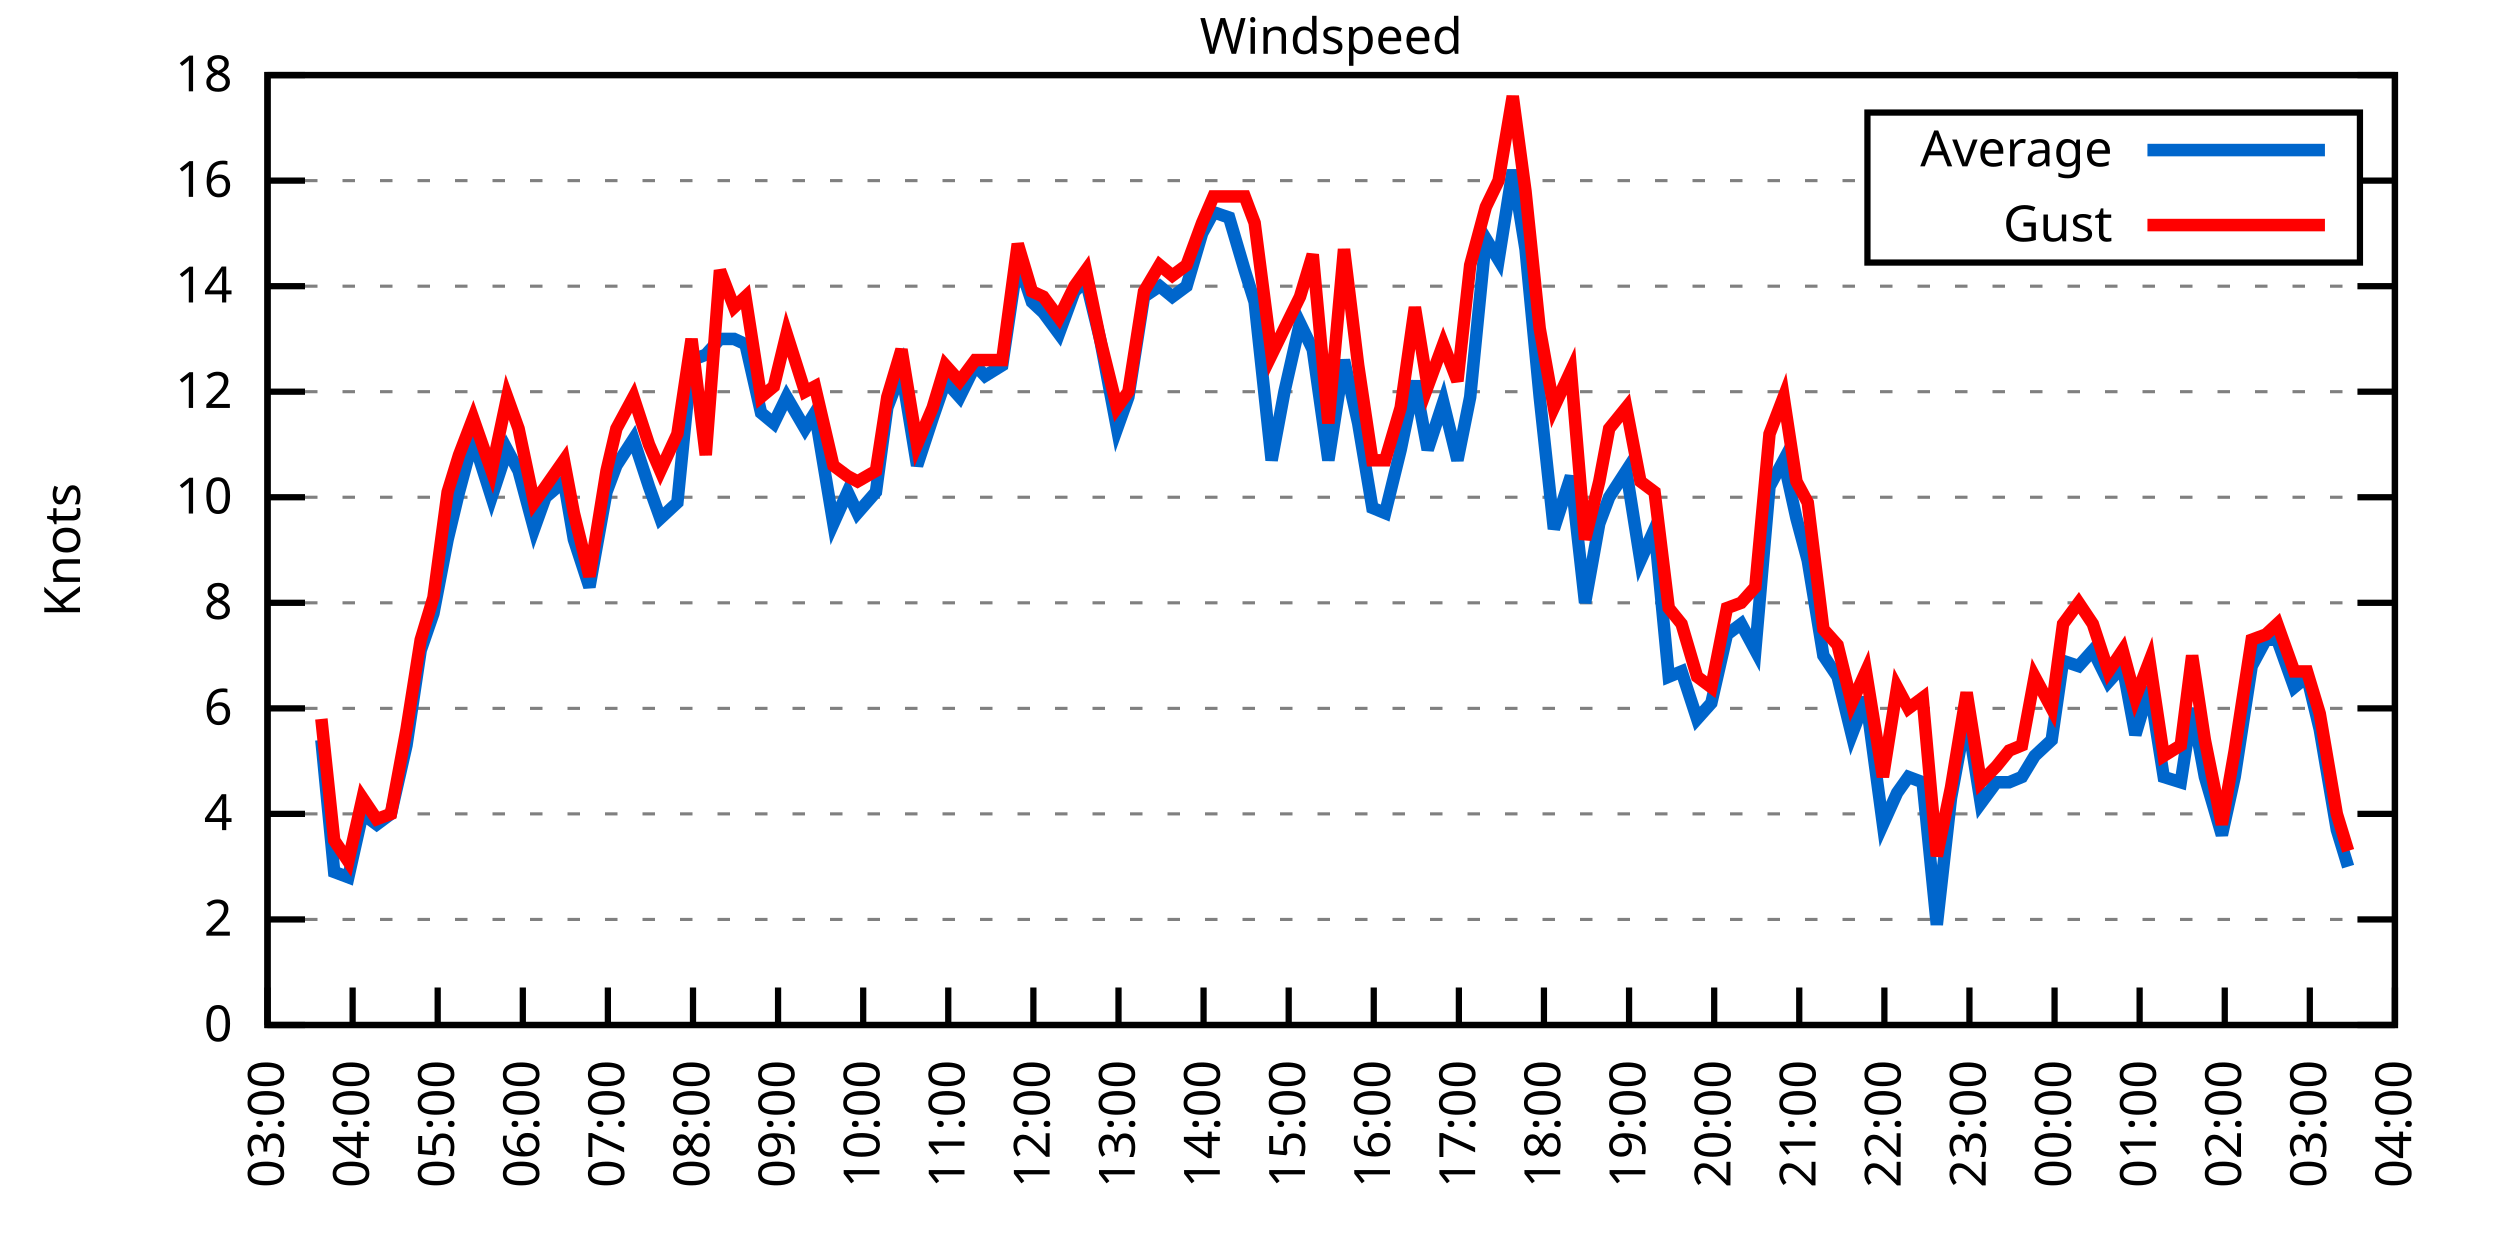
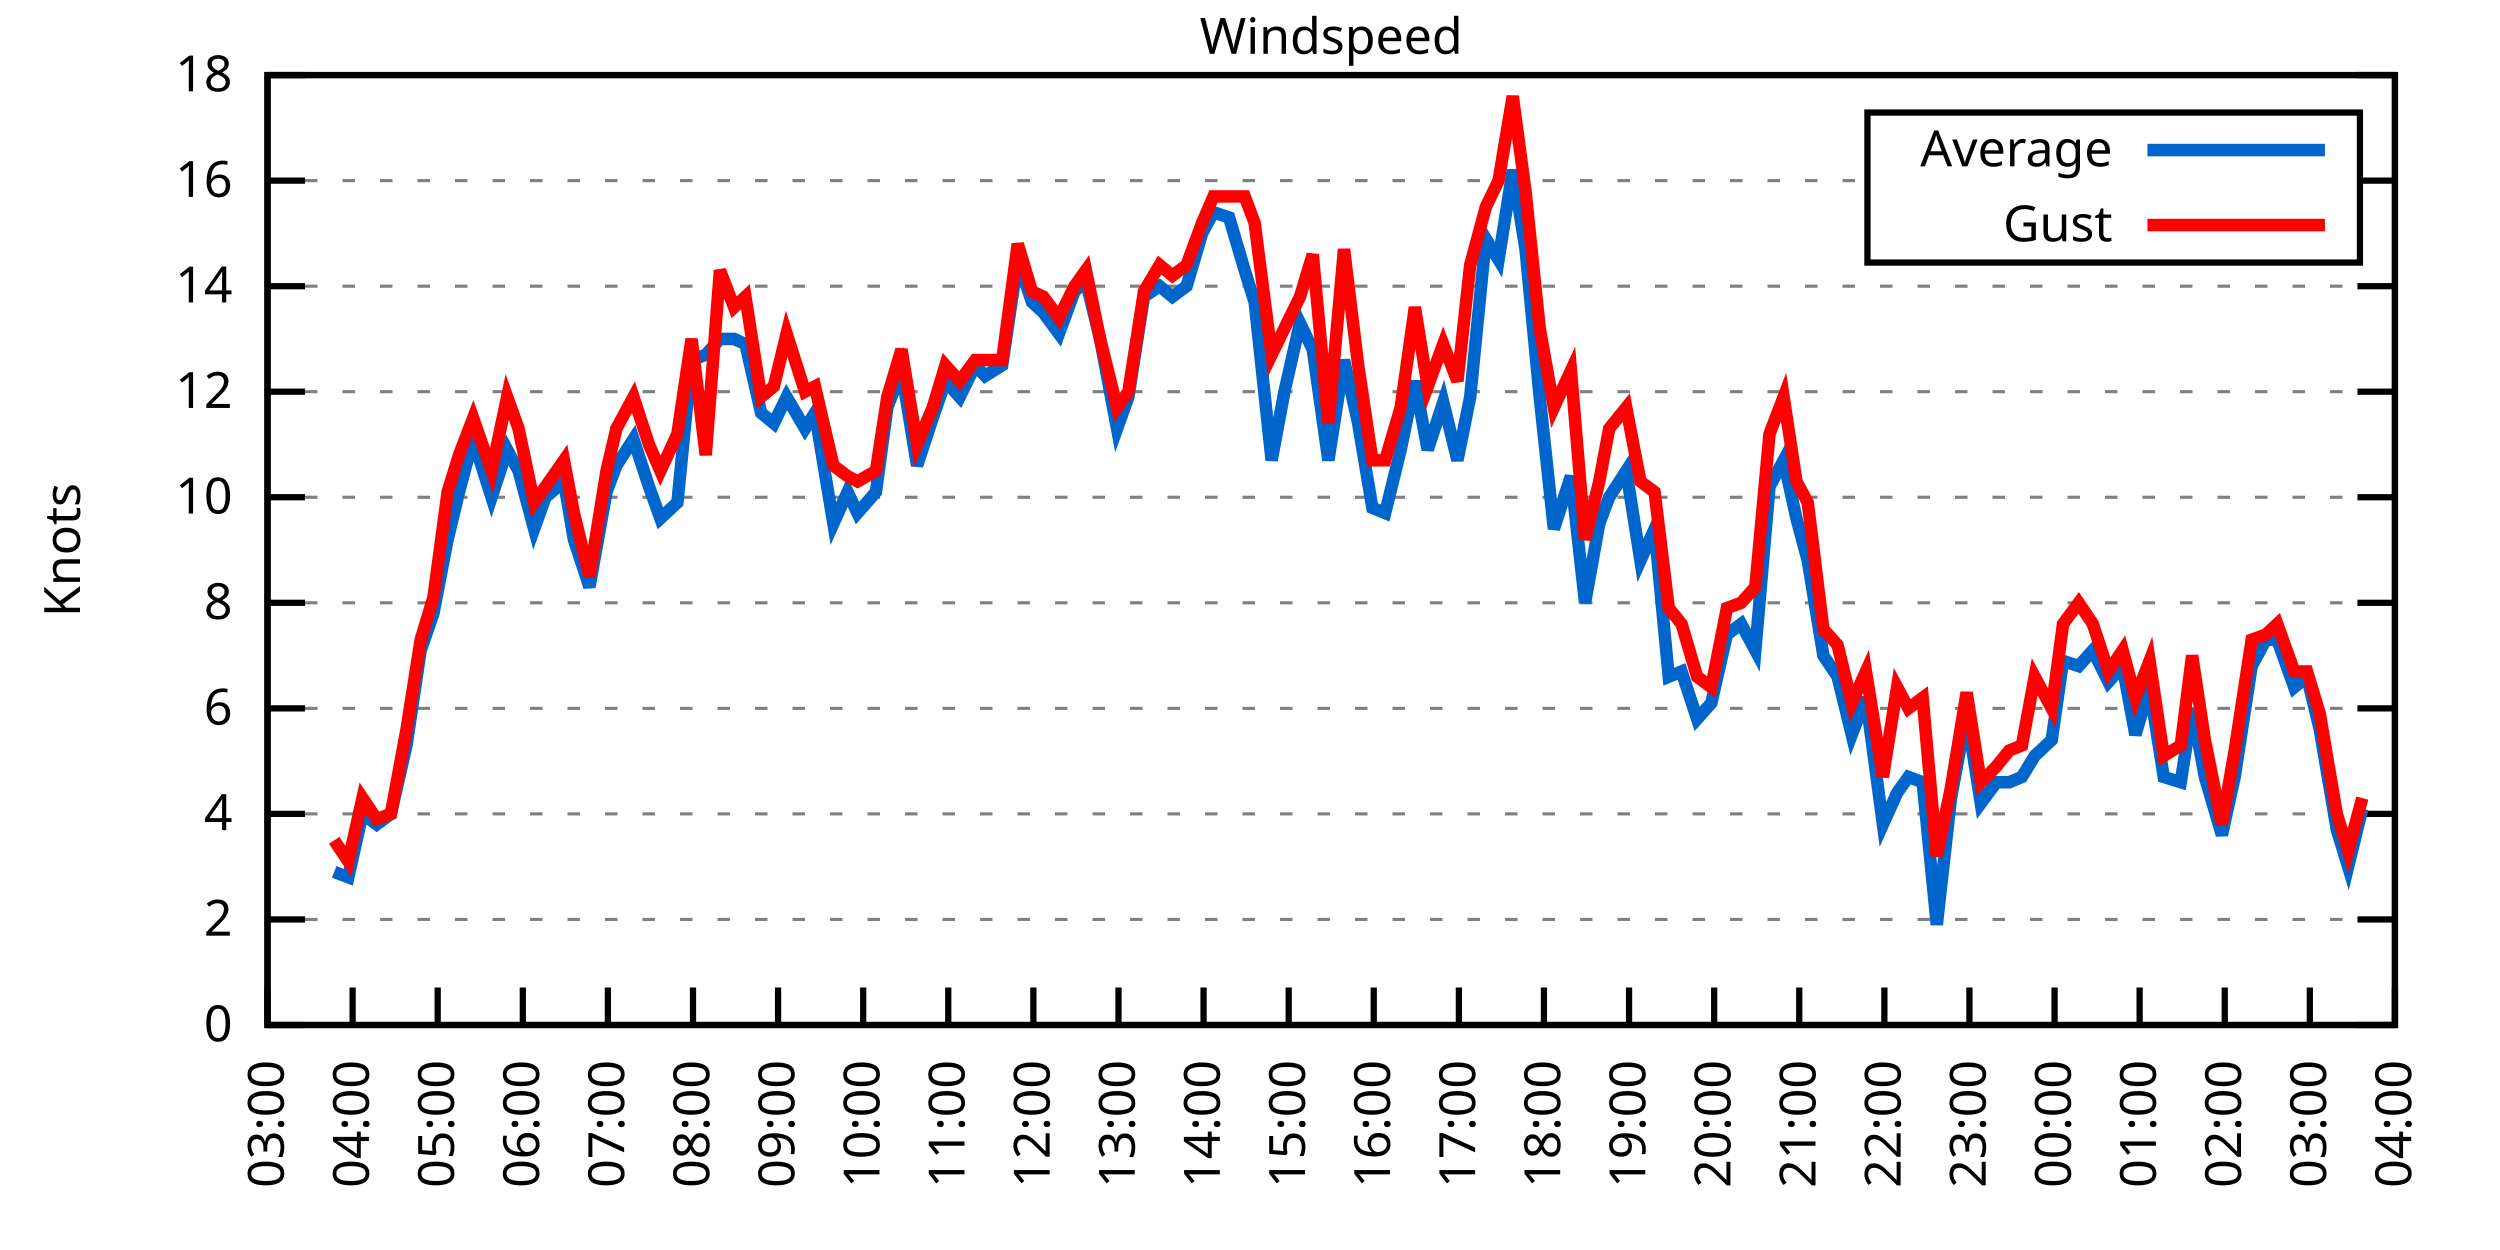
<svg xmlns="http://www.w3.org/2000/svg" xmlns:xlink="http://www.w3.org/1999/xlink" width="400" height="200" viewBox="0 0 400 200">
  <g id="gnuplot_canvas">
    <rect x="0" y="0" width="400" height="200" fill="none" />
    <defs>
      <circle id="gpDot" r="0.5" stroke-width="0.5" stroke="currentColor" />
      <path id="gpPt0" stroke-width="0.333" stroke="currentColor" d="M-1,0 h2 M0,-1 v2" />
      <path id="gpPt1" stroke-width="0.333" stroke="currentColor" d="M-1,-1 L1,1 M1,-1 L-1,1" />
      <path id="gpPt2" stroke-width="0.333" stroke="currentColor" d="M-1,0 L1,0 M0,-1 L0,1 M-1,-1 L1,1 M-1,1 L1,-1" />
      <rect id="gpPt3" stroke-width="0.333" stroke="currentColor" x="-1" y="-1" width="2" height="2" />
      <rect id="gpPt4" stroke-width="0.333" stroke="currentColor" fill="currentColor" x="-1" y="-1" width="2" height="2" />
      <circle id="gpPt5" stroke-width="0.333" stroke="currentColor" cx="0" cy="0" r="1" />
      <use xlink:href="#gpPt5" id="gpPt6" fill="currentColor" stroke="none" />
      <path id="gpPt7" stroke-width="0.333" stroke="currentColor" d="M0,-1.33 L-1.33,0.67 L1.33,0.67 z" />
      <use xlink:href="#gpPt7" id="gpPt8" fill="currentColor" stroke="none" />
      <use xlink:href="#gpPt7" id="gpPt9" stroke="currentColor" transform="rotate(180)" />
      <use xlink:href="#gpPt9" id="gpPt10" fill="currentColor" stroke="none" />
      <use xlink:href="#gpPt3" id="gpPt11" stroke="currentColor" transform="rotate(45)" />
      <use xlink:href="#gpPt11" id="gpPt12" fill="currentColor" stroke="none" />
      <path id="gpPt13" stroke-width="0.333" stroke="currentColor" d="M0,1.330 L1.265,0.411 L0.782,-1.067 L-0.782,-1.076 L-1.265,0.411 z" />
      <use xlink:href="#gpPt13" id="gpPt14" fill="currentColor" stroke="none" />
      <filter id="textbox" filterUnits="objectBoundingBox" x="0" y="0" height="1" width="1">
        <feFlood flood-color="white" flood-opacity="1" result="bgnd" />
        <feComposite in="SourceGraphic" in2="bgnd" operator="atop" />
      </filter>
      <filter id="greybox" filterUnits="objectBoundingBox" x="0" y="0" height="1" width="1">
        <feFlood flood-color="lightgrey" flood-opacity="1" result="grey" />
        <feComposite in="SourceGraphic" in2="grey" operator="atop" />
      </filter>
    </defs>
    <g fill="none" color="white" stroke="currentColor" stroke-width="1.00" stroke-linecap="butt" stroke-linejoin="miter">
</g>
    <g fill="none" color="black" stroke="currentColor" stroke-width="1.00" stroke-linecap="butt" stroke-linejoin="miter">
      <g stroke="none" shape-rendering="crispEdges">
        <polygon fill="rgb(255, 255, 255)" points="42.80,164.00 383.18,164.00 383.18,12.02 42.80,12.02 " />
      </g>
    </g>
    <g fill="none" color="black" stroke="currentColor" stroke-width="1.00" stroke-linecap="butt" stroke-linejoin="miter">
</g>
    <g fill="none" color="black" stroke="black" stroke-width="0.50" stroke-linecap="butt" stroke-linejoin="miter">
</g>
    <g fill="none" color="gray" stroke="currentColor" stroke-width="0.50" stroke-linecap="butt" stroke-linejoin="miter">
      <path stroke="gray" stroke-dasharray="2,4" class="gridline" d="M42.80,164.00 L383.19,164.00  " />
    </g>
    <g fill="none" color="gray" stroke="gray" stroke-width="1.00" stroke-linecap="butt" stroke-linejoin="miter">
</g>
    <g fill="none" color="black" stroke="currentColor" stroke-width="1.00" stroke-linecap="butt" stroke-linejoin="miter">
      <path stroke="black" d="M42.80,164.00 L48.80,164.00 M383.19,164.00 L377.19,164.00  " />
      <g transform="translate(37.20,166.60)" stroke="none" fill="black" font-family="Sans" font-size="8.00" text-anchor="end">
        <text>
          <tspan font-family="Sans"> 0</tspan>
        </text>
      </g>
    </g>
    <g fill="none" color="black" stroke="currentColor" stroke-width="1.00" stroke-linecap="butt" stroke-linejoin="miter">
</g>
    <g fill="none" color="black" stroke="black" stroke-width="0.50" stroke-linecap="butt" stroke-linejoin="miter">
</g>
    <g fill="none" color="gray" stroke="currentColor" stroke-width="0.50" stroke-linecap="butt" stroke-linejoin="miter">
      <path stroke="gray" stroke-dasharray="2,4" class="gridline" d="M42.80,147.11 L383.19,147.11  " />
    </g>
    <g fill="none" color="gray" stroke="gray" stroke-width="1.00" stroke-linecap="butt" stroke-linejoin="miter">
</g>
    <g fill="none" color="black" stroke="currentColor" stroke-width="1.00" stroke-linecap="butt" stroke-linejoin="miter">
      <path stroke="black" d="M42.80,147.11 L48.80,147.11 M383.19,147.11 L377.19,147.11  " />
      <g transform="translate(37.20,149.71)" stroke="none" fill="black" font-family="Sans" font-size="8.00" text-anchor="end">
        <text>
          <tspan font-family="Sans"> 2</tspan>
        </text>
      </g>
    </g>
    <g fill="none" color="black" stroke="currentColor" stroke-width="1.00" stroke-linecap="butt" stroke-linejoin="miter">
</g>
    <g fill="none" color="black" stroke="black" stroke-width="0.50" stroke-linecap="butt" stroke-linejoin="miter">
</g>
    <g fill="none" color="gray" stroke="currentColor" stroke-width="0.50" stroke-linecap="butt" stroke-linejoin="miter">
      <path stroke="gray" stroke-dasharray="2,4" class="gridline" d="M42.80,130.22 L383.19,130.22  " />
    </g>
    <g fill="none" color="gray" stroke="gray" stroke-width="1.00" stroke-linecap="butt" stroke-linejoin="miter">
</g>
    <g fill="none" color="black" stroke="currentColor" stroke-width="1.00" stroke-linecap="butt" stroke-linejoin="miter">
      <path stroke="black" d="M42.80,130.22 L48.80,130.22 M383.19,130.22 L377.19,130.22  " />
      <g transform="translate(37.20,132.82)" stroke="none" fill="black" font-family="Sans" font-size="8.00" text-anchor="end">
        <text>
          <tspan font-family="Sans"> 4</tspan>
        </text>
      </g>
    </g>
    <g fill="none" color="black" stroke="currentColor" stroke-width="1.00" stroke-linecap="butt" stroke-linejoin="miter">
</g>
    <g fill="none" color="black" stroke="black" stroke-width="0.50" stroke-linecap="butt" stroke-linejoin="miter">
</g>
    <g fill="none" color="gray" stroke="currentColor" stroke-width="0.50" stroke-linecap="butt" stroke-linejoin="miter">
      <path stroke="gray" stroke-dasharray="2,4" class="gridline" d="M42.80,113.34 L383.19,113.34  " />
    </g>
    <g fill="none" color="gray" stroke="gray" stroke-width="1.00" stroke-linecap="butt" stroke-linejoin="miter">
</g>
    <g fill="none" color="black" stroke="currentColor" stroke-width="1.00" stroke-linecap="butt" stroke-linejoin="miter">
      <path stroke="black" d="M42.80,113.34 L48.80,113.34 M383.19,113.34 L377.19,113.34  " />
      <g transform="translate(37.20,115.94)" stroke="none" fill="black" font-family="Sans" font-size="8.00" text-anchor="end">
        <text>
          <tspan font-family="Sans"> 6</tspan>
        </text>
      </g>
    </g>
    <g fill="none" color="black" stroke="currentColor" stroke-width="1.00" stroke-linecap="butt" stroke-linejoin="miter">
</g>
    <g fill="none" color="black" stroke="black" stroke-width="0.50" stroke-linecap="butt" stroke-linejoin="miter">
</g>
    <g fill="none" color="gray" stroke="currentColor" stroke-width="0.50" stroke-linecap="butt" stroke-linejoin="miter">
      <path stroke="gray" stroke-dasharray="2,4" class="gridline" d="M42.80,96.45 L383.19,96.45  " />
    </g>
    <g fill="none" color="gray" stroke="gray" stroke-width="1.00" stroke-linecap="butt" stroke-linejoin="miter">
</g>
    <g fill="none" color="black" stroke="currentColor" stroke-width="1.00" stroke-linecap="butt" stroke-linejoin="miter">
      <path stroke="black" d="M42.80,96.45 L48.80,96.45 M383.19,96.45 L377.19,96.45  " />
      <g transform="translate(37.20,99.05)" stroke="none" fill="black" font-family="Sans" font-size="8.00" text-anchor="end">
        <text>
          <tspan font-family="Sans"> 8</tspan>
        </text>
      </g>
    </g>
    <g fill="none" color="black" stroke="currentColor" stroke-width="1.00" stroke-linecap="butt" stroke-linejoin="miter">
</g>
    <g fill="none" color="black" stroke="black" stroke-width="0.50" stroke-linecap="butt" stroke-linejoin="miter">
</g>
    <g fill="none" color="gray" stroke="currentColor" stroke-width="0.50" stroke-linecap="butt" stroke-linejoin="miter">
      <path stroke="gray" stroke-dasharray="2,4" class="gridline" d="M42.80,79.56 L383.19,79.56  " />
    </g>
    <g fill="none" color="gray" stroke="gray" stroke-width="1.00" stroke-linecap="butt" stroke-linejoin="miter">
</g>
    <g fill="none" color="black" stroke="currentColor" stroke-width="1.00" stroke-linecap="butt" stroke-linejoin="miter">
      <path stroke="black" d="M42.80,79.56 L48.80,79.56 M383.19,79.56 L377.19,79.56  " />
      <g transform="translate(37.20,82.16)" stroke="none" fill="black" font-family="Sans" font-size="8.00" text-anchor="end">
        <text>
          <tspan font-family="Sans"> 10</tspan>
        </text>
      </g>
    </g>
    <g fill="none" color="black" stroke="currentColor" stroke-width="1.00" stroke-linecap="butt" stroke-linejoin="miter">
</g>
    <g fill="none" color="black" stroke="black" stroke-width="0.50" stroke-linecap="butt" stroke-linejoin="miter">
</g>
    <g fill="none" color="gray" stroke="currentColor" stroke-width="0.50" stroke-linecap="butt" stroke-linejoin="miter">
      <path stroke="gray" stroke-dasharray="2,4" class="gridline" d="M42.80,62.67 L383.19,62.67  " />
    </g>
    <g fill="none" color="gray" stroke="gray" stroke-width="1.00" stroke-linecap="butt" stroke-linejoin="miter">
</g>
    <g fill="none" color="black" stroke="currentColor" stroke-width="1.00" stroke-linecap="butt" stroke-linejoin="miter">
      <path stroke="black" d="M42.80,62.67 L48.80,62.67 M383.19,62.67 L377.19,62.67  " />
      <g transform="translate(37.20,65.27)" stroke="none" fill="black" font-family="Sans" font-size="8.00" text-anchor="end">
        <text>
          <tspan font-family="Sans"> 12</tspan>
        </text>
      </g>
    </g>
    <g fill="none" color="black" stroke="currentColor" stroke-width="1.00" stroke-linecap="butt" stroke-linejoin="miter">
</g>
    <g fill="none" color="black" stroke="black" stroke-width="0.50" stroke-linecap="butt" stroke-linejoin="miter">
</g>
    <g fill="none" color="gray" stroke="currentColor" stroke-width="0.50" stroke-linecap="butt" stroke-linejoin="miter">
      <path stroke="gray" stroke-dasharray="2,4" class="gridline" d="M42.80,45.79 L383.19,45.79  " />
    </g>
    <g fill="none" color="gray" stroke="gray" stroke-width="1.00" stroke-linecap="butt" stroke-linejoin="miter">
</g>
    <g fill="none" color="black" stroke="currentColor" stroke-width="1.00" stroke-linecap="butt" stroke-linejoin="miter">
      <path stroke="black" d="M42.80,45.79 L48.80,45.79 M383.19,45.79 L377.19,45.79  " />
      <g transform="translate(37.20,48.39)" stroke="none" fill="black" font-family="Sans" font-size="8.00" text-anchor="end">
        <text>
          <tspan font-family="Sans"> 14</tspan>
        </text>
      </g>
    </g>
    <g fill="none" color="black" stroke="currentColor" stroke-width="1.00" stroke-linecap="butt" stroke-linejoin="miter">
</g>
    <g fill="none" color="black" stroke="black" stroke-width="0.50" stroke-linecap="butt" stroke-linejoin="miter">
</g>
    <g fill="none" color="gray" stroke="currentColor" stroke-width="0.50" stroke-linecap="butt" stroke-linejoin="miter">
      <path stroke="gray" stroke-dasharray="2,4" class="gridline" d="M42.80,28.90 L298.79,28.90 M377.59,28.90 L383.19,28.90  " />
    </g>
    <g fill="none" color="gray" stroke="gray" stroke-width="1.00" stroke-linecap="butt" stroke-linejoin="miter">
</g>
    <g fill="none" color="black" stroke="currentColor" stroke-width="1.00" stroke-linecap="butt" stroke-linejoin="miter">
      <path stroke="black" d="M42.80,28.90 L48.80,28.90 M383.19,28.90 L377.19,28.90  " />
      <g transform="translate(37.20,31.50)" stroke="none" fill="black" font-family="Sans" font-size="8.00" text-anchor="end">
        <text>
          <tspan font-family="Sans"> 16</tspan>
        </text>
      </g>
    </g>
    <g fill="none" color="black" stroke="currentColor" stroke-width="1.00" stroke-linecap="butt" stroke-linejoin="miter">
</g>
    <g fill="none" color="black" stroke="black" stroke-width="0.50" stroke-linecap="butt" stroke-linejoin="miter">
</g>
    <g fill="none" color="gray" stroke="currentColor" stroke-width="0.50" stroke-linecap="butt" stroke-linejoin="miter">
      <path stroke="gray" stroke-dasharray="2,4" class="gridline" d="M42.80,12.01 L383.19,12.01  " />
    </g>
    <g fill="none" color="gray" stroke="gray" stroke-width="1.00" stroke-linecap="butt" stroke-linejoin="miter">
</g>
    <g fill="none" color="black" stroke="currentColor" stroke-width="1.00" stroke-linecap="butt" stroke-linejoin="miter">
      <path stroke="black" d="M42.80,12.01 L48.80,12.01 M383.19,12.01 L377.19,12.01  " />
      <g transform="translate(37.20,14.61)" stroke="none" fill="black" font-family="Sans" font-size="8.00" text-anchor="end">
        <text>
          <tspan font-family="Sans"> 18</tspan>
        </text>
      </g>
    </g>
    <g fill="none" color="black" stroke="currentColor" stroke-width="1.00" stroke-linecap="butt" stroke-linejoin="miter">
      <path stroke="black" d="M42.80,164.00 L42.80,158.00  " />
      <g transform="translate(45.40,169.60) rotate(270.00)" stroke="none" fill="black" font-family="Sans" font-size="8.00" text-anchor="end">
        <text>
          <tspan font-family="Sans">03:00</tspan>
        </text>
      </g>
    </g>
    <g fill="none" color="black" stroke="currentColor" stroke-width="1.00" stroke-linecap="butt" stroke-linejoin="miter">
      <path stroke="black" d="M56.42,164.00 L56.42,158.00  " />
      <g transform="translate(59.02,169.60) rotate(270.00)" stroke="none" fill="black" font-family="Sans" font-size="8.00" text-anchor="end">
        <text>
          <tspan font-family="Sans">04:00</tspan>
        </text>
      </g>
    </g>
    <g fill="none" color="black" stroke="currentColor" stroke-width="1.00" stroke-linecap="butt" stroke-linejoin="miter">
      <path stroke="black" d="M70.03,164.00 L70.03,158.00  " />
      <g transform="translate(72.63,169.60) rotate(270.00)" stroke="none" fill="black" font-family="Sans" font-size="8.00" text-anchor="end">
        <text>
          <tspan font-family="Sans">05:00</tspan>
        </text>
      </g>
    </g>
    <g fill="none" color="black" stroke="currentColor" stroke-width="1.00" stroke-linecap="butt" stroke-linejoin="miter">
      <path stroke="black" d="M83.65,164.00 L83.65,158.00  " />
      <g transform="translate(86.25,169.60) rotate(270.00)" stroke="none" fill="black" font-family="Sans" font-size="8.00" text-anchor="end">
        <text>
          <tspan font-family="Sans">06:00</tspan>
        </text>
      </g>
    </g>
    <g fill="none" color="black" stroke="currentColor" stroke-width="1.00" stroke-linecap="butt" stroke-linejoin="miter">
      <path stroke="black" d="M97.26,164.00 L97.26,158.00  " />
      <g transform="translate(99.86,169.60) rotate(270.00)" stroke="none" fill="black" font-family="Sans" font-size="8.00" text-anchor="end">
        <text>
          <tspan font-family="Sans">07:00</tspan>
        </text>
      </g>
    </g>
    <g fill="none" color="black" stroke="currentColor" stroke-width="1.00" stroke-linecap="butt" stroke-linejoin="miter">
      <path stroke="black" d="M110.88,164.00 L110.88,158.00  " />
      <g transform="translate(113.48,169.60) rotate(270.00)" stroke="none" fill="black" font-family="Sans" font-size="8.00" text-anchor="end">
        <text>
          <tspan font-family="Sans">08:00</tspan>
        </text>
      </g>
    </g>
    <g fill="none" color="black" stroke="currentColor" stroke-width="1.00" stroke-linecap="butt" stroke-linejoin="miter">
      <path stroke="black" d="M124.49,164.00 L124.49,158.00  " />
      <g transform="translate(127.09,169.60) rotate(270.00)" stroke="none" fill="black" font-family="Sans" font-size="8.00" text-anchor="end">
        <text>
          <tspan font-family="Sans">09:00</tspan>
        </text>
      </g>
    </g>
    <g fill="none" color="black" stroke="currentColor" stroke-width="1.00" stroke-linecap="butt" stroke-linejoin="miter">
      <path stroke="black" d="M138.11,164.00 L138.11,158.00  " />
      <g transform="translate(140.71,169.60) rotate(270.00)" stroke="none" fill="black" font-family="Sans" font-size="8.00" text-anchor="end">
        <text>
          <tspan font-family="Sans">10:00</tspan>
        </text>
      </g>
    </g>
    <g fill="none" color="black" stroke="currentColor" stroke-width="1.00" stroke-linecap="butt" stroke-linejoin="miter">
      <path stroke="black" d="M151.72,164.00 L151.72,158.00  " />
      <g transform="translate(154.32,169.60) rotate(270.00)" stroke="none" fill="black" font-family="Sans" font-size="8.00" text-anchor="end">
        <text>
          <tspan font-family="Sans">11:00</tspan>
        </text>
      </g>
    </g>
    <g fill="none" color="black" stroke="currentColor" stroke-width="1.00" stroke-linecap="butt" stroke-linejoin="miter">
      <path stroke="black" d="M165.34,164.00 L165.34,158.00  " />
      <g transform="translate(167.94,169.60) rotate(270.00)" stroke="none" fill="black" font-family="Sans" font-size="8.00" text-anchor="end">
        <text>
          <tspan font-family="Sans">12:00</tspan>
        </text>
      </g>
    </g>
    <g fill="none" color="black" stroke="currentColor" stroke-width="1.00" stroke-linecap="butt" stroke-linejoin="miter">
      <path stroke="black" d="M178.96,164.00 L178.96,158.00  " />
      <g transform="translate(181.56,169.60) rotate(270.00)" stroke="none" fill="black" font-family="Sans" font-size="8.00" text-anchor="end">
        <text>
          <tspan font-family="Sans">13:00</tspan>
        </text>
      </g>
    </g>
    <g fill="none" color="black" stroke="currentColor" stroke-width="1.00" stroke-linecap="butt" stroke-linejoin="miter">
      <path stroke="black" d="M192.57,164.00 L192.57,158.00  " />
      <g transform="translate(195.17,169.60) rotate(270.00)" stroke="none" fill="black" font-family="Sans" font-size="8.00" text-anchor="end">
        <text>
          <tspan font-family="Sans">14:00</tspan>
        </text>
      </g>
    </g>
    <g fill="none" color="black" stroke="currentColor" stroke-width="1.00" stroke-linecap="butt" stroke-linejoin="miter">
      <path stroke="black" d="M206.19,164.00 L206.19,158.00  " />
      <g transform="translate(208.79,169.60) rotate(270.00)" stroke="none" fill="black" font-family="Sans" font-size="8.00" text-anchor="end">
        <text>
          <tspan font-family="Sans">15:00</tspan>
        </text>
      </g>
    </g>
    <g fill="none" color="black" stroke="currentColor" stroke-width="1.00" stroke-linecap="butt" stroke-linejoin="miter">
      <path stroke="black" d="M219.80,164.00 L219.80,158.00  " />
      <g transform="translate(222.40,169.60) rotate(270.00)" stroke="none" fill="black" font-family="Sans" font-size="8.00" text-anchor="end">
        <text>
          <tspan font-family="Sans">16:00</tspan>
        </text>
      </g>
    </g>
    <g fill="none" color="black" stroke="currentColor" stroke-width="1.00" stroke-linecap="butt" stroke-linejoin="miter">
      <path stroke="black" d="M233.42,164.00 L233.42,158.00  " />
      <g transform="translate(236.02,169.60) rotate(270.00)" stroke="none" fill="black" font-family="Sans" font-size="8.00" text-anchor="end">
        <text>
          <tspan font-family="Sans">17:00</tspan>
        </text>
      </g>
    </g>
    <g fill="none" color="black" stroke="currentColor" stroke-width="1.00" stroke-linecap="butt" stroke-linejoin="miter">
      <path stroke="black" d="M247.03,164.00 L247.03,158.00  " />
      <g transform="translate(249.63,169.60) rotate(270.00)" stroke="none" fill="black" font-family="Sans" font-size="8.00" text-anchor="end">
        <text>
          <tspan font-family="Sans">18:00</tspan>
        </text>
      </g>
    </g>
    <g fill="none" color="black" stroke="currentColor" stroke-width="1.00" stroke-linecap="butt" stroke-linejoin="miter">
      <path stroke="black" d="M260.65,164.00 L260.65,158.00  " />
      <g transform="translate(263.25,169.60) rotate(270.00)" stroke="none" fill="black" font-family="Sans" font-size="8.00" text-anchor="end">
        <text>
          <tspan font-family="Sans">19:00</tspan>
        </text>
      </g>
    </g>
    <g fill="none" color="black" stroke="currentColor" stroke-width="1.00" stroke-linecap="butt" stroke-linejoin="miter">
      <path stroke="black" d="M274.27,164.00 L274.27,158.00  " />
      <g transform="translate(276.87,169.60) rotate(270.00)" stroke="none" fill="black" font-family="Sans" font-size="8.00" text-anchor="end">
        <text>
          <tspan font-family="Sans">20:00</tspan>
        </text>
      </g>
    </g>
    <g fill="none" color="black" stroke="currentColor" stroke-width="1.00" stroke-linecap="butt" stroke-linejoin="miter">
      <path stroke="black" d="M287.88,164.00 L287.88,158.00  " />
      <g transform="translate(290.48,169.60) rotate(270.00)" stroke="none" fill="black" font-family="Sans" font-size="8.00" text-anchor="end">
        <text>
          <tspan font-family="Sans">21:00</tspan>
        </text>
      </g>
    </g>
    <g fill="none" color="black" stroke="currentColor" stroke-width="1.00" stroke-linecap="butt" stroke-linejoin="miter">
      <path stroke="black" d="M301.50,164.00 L301.50,158.00  " />
      <g transform="translate(304.10,169.60) rotate(270.00)" stroke="none" fill="black" font-family="Sans" font-size="8.00" text-anchor="end">
        <text>
          <tspan font-family="Sans">22:00</tspan>
        </text>
      </g>
    </g>
    <g fill="none" color="black" stroke="currentColor" stroke-width="1.00" stroke-linecap="butt" stroke-linejoin="miter">
      <path stroke="black" d="M315.11,164.00 L315.11,158.00  " />
      <g transform="translate(317.71,169.60) rotate(270.00)" stroke="none" fill="black" font-family="Sans" font-size="8.00" text-anchor="end">
        <text>
          <tspan font-family="Sans">23:00</tspan>
        </text>
      </g>
    </g>
    <g fill="none" color="black" stroke="currentColor" stroke-width="1.00" stroke-linecap="butt" stroke-linejoin="miter">
      <path stroke="black" d="M328.73,164.00 L328.73,158.00  " />
      <g transform="translate(331.33,169.60) rotate(270.00)" stroke="none" fill="black" font-family="Sans" font-size="8.00" text-anchor="end">
        <text>
          <tspan font-family="Sans">00:00</tspan>
        </text>
      </g>
    </g>
    <g fill="none" color="black" stroke="currentColor" stroke-width="1.00" stroke-linecap="butt" stroke-linejoin="miter">
      <path stroke="black" d="M342.34,164.00 L342.34,158.00  " />
      <g transform="translate(344.94,169.60) rotate(270.00)" stroke="none" fill="black" font-family="Sans" font-size="8.00" text-anchor="end">
        <text>
          <tspan font-family="Sans">01:00</tspan>
        </text>
      </g>
    </g>
    <g fill="none" color="black" stroke="currentColor" stroke-width="1.00" stroke-linecap="butt" stroke-linejoin="miter">
      <path stroke="black" d="M355.96,164.00 L355.96,158.00  " />
      <g transform="translate(358.56,169.60) rotate(270.00)" stroke="none" fill="black" font-family="Sans" font-size="8.00" text-anchor="end">
        <text>
          <tspan font-family="Sans">02:00</tspan>
        </text>
      </g>
    </g>
    <g fill="none" color="black" stroke="currentColor" stroke-width="1.00" stroke-linecap="butt" stroke-linejoin="miter">
      <path stroke="black" d="M369.57,164.00 L369.57,158.00  " />
      <g transform="translate(372.17,169.60) rotate(270.00)" stroke="none" fill="black" font-family="Sans" font-size="8.00" text-anchor="end">
        <text>
          <tspan font-family="Sans">03:00</tspan>
        </text>
      </g>
    </g>
    <g fill="none" color="black" stroke="currentColor" stroke-width="1.00" stroke-linecap="butt" stroke-linejoin="miter">
      <path stroke="black" d="M383.19,164.00 L383.19,158.00  " />
      <g transform="translate(385.79,169.60) rotate(270.00)" stroke="none" fill="black" font-family="Sans" font-size="8.00" text-anchor="end">
        <text>
          <tspan font-family="Sans">04:00</tspan>
        </text>
      </g>
    </g>
    <g fill="none" color="black" stroke="currentColor" stroke-width="1.00" stroke-linecap="butt" stroke-linejoin="miter">
</g>
    <g fill="none" color="black" stroke="currentColor" stroke-width="1.00" stroke-linecap="butt" stroke-linejoin="miter">
      <path stroke="black" d="M42.80,12.01 L42.80,164.00 L383.19,164.00 L383.19,12.01 L42.80,12.01 Z  " />
    </g>
    <g fill="none" color="black" stroke="currentColor" stroke-width="1.00" stroke-linecap="butt" stroke-linejoin="miter">
</g>
    <g fill="none" color="black" stroke="currentColor" stroke-width="1.00" stroke-linecap="butt" stroke-linejoin="miter">
      <path stroke="black" d="M298.79,42.01 L298.79,18.01 L377.59,18.01 L377.59,42.01 L298.79,42.01 Z  " />
    </g>
    <g id="Windspeed_plot_1">
      <g fill="none" color="white" stroke="black" stroke-width="2.00" stroke-linecap="butt" stroke-linejoin="miter">
</g>
      <g fill="none" color="black" stroke="currentColor" stroke-width="2.00" stroke-linecap="butt" stroke-linejoin="miter">
        <g transform="translate(337.99,26.61)" stroke="none" fill="black" font-family="Sans" font-size="8.00" text-anchor="end">
          <text>
            <tspan font-family="Sans">Average</tspan>
          </text>
        </g>
      </g>
      <g fill="none" color="black" stroke="currentColor" stroke-width="2.00" stroke-linecap="butt" stroke-linejoin="miter">
-         <path stroke="rgb(  0, 102, 204)" d="M343.59,24.01 L371.99,24.01 M51.42,118.40 L53.47,139.51 L55.73,140.36 L58.00,130.22 L60.27,131.91 L62.54,130.22   L65.04,119.25 L67.31,104.05 L69.35,98.14 L71.62,86.32 L73.44,78.72 L75.70,70.27 L78.65,79.56 L81.15,71.96   L82.97,75.34 L85.46,84.63 L87.28,79.56 L90.23,77.03 L91.82,86.32 L94.31,93.92 L97.04,78.72 L98.62,74.49   L101.35,70.27 L103.84,77.87 L105.66,82.94 L108.38,80.41 L110.65,57.61 L112.92,56.76 L115.19,54.23 L117.46,54.23   L119.27,55.07 L121.77,66.05 L123.81,67.74 L125.86,63.52 L128.81,68.58 L130.39,66.05 L133.34,83.78 L135.61,78.72   L137.20,82.09 L140.15,78.72 L141.97,65.21 L144.24,59.30 L146.73,74.49 L149.23,66.90 L151.27,60.98 L153.54,63.52   L156.04,58.45 L157.62,60.14 L160.35,58.45 L162.84,41.56 L165.11,48.32 L166.93,50.01 L169.43,53.39 L171.92,46.63   L173.74,44.94 L176.01,54.23 L178.73,68.58 L180.54,63.52 L183.04,47.47 L185.54,45.79 L187.58,47.47 L189.85,45.79   L192.34,37.34 L194.16,33.96 L196.66,34.81 L199.15,43.25 L200.74,48.32 L203.46,73.65 L205.51,62.67 L208.00,51.70   L210.04,55.92 L212.54,73.65 L215.04,57.61 L217.31,67.74 L219.58,81.25 L221.62,82.09 L224.11,71.96 L226.38,60.98   L228.43,71.96 L230.92,64.36 L233.19,73.65 L235.23,63.52 L237.73,38.19 L239.77,41.56 L242.04,27.21 L244.08,39.87   L246.35,63.52 L248.62,84.63 L251.35,76.18 L253.61,96.45 L255.88,83.78 L257.47,79.56 L260.20,75.34 L262.47,89.69   L264.73,84.63 L267.00,108.27 L269.05,107.43 L271.54,115.03 L273.81,112.49 L276.31,101.52 L278.58,99.83 L280.85,104.05   L283.12,77.87 L285.38,73.65 L287.43,82.94 L289.24,89.69 L291.74,104.89 L294.01,108.27 L296.28,117.56 L298.55,111.65   L301.27,131.91 L303.54,126.85 L305.35,124.31 L307.62,125.16 L309.89,147.96 L312.16,127.69 L314.66,114.18 L316.93,128.54   L319.42,125.16 L321.47,125.16 L323.51,124.31 L325.55,120.94 L328.27,118.40 L330.09,105.74 L332.59,106.58 L334.85,104.05   L337.35,109.11 L339.62,106.58 L341.66,117.56 L343.93,109.96 L346.20,124.31 L348.92,125.16 L350.74,113.34 L352.78,124.31   L355.50,133.60 L357.55,124.31 L360.27,106.58 L362.54,102.36 L364.36,102.36 L367.08,109.96 L369.12,108.27 L371.16,116.71   L373.89,132.76 L375.70,138.67  " />
+         <path stroke="rgb(  0, 102, 204)" d="M343.59,24.01 L371.99,24.01 M53.47,139.51 L55.73,140.36 L58.00,130.22 L60.27,131.91 L62.54,130.22 L65.04,119.25   L67.31,104.05 L69.35,98.14 L71.62,86.32 L73.44,78.72 L75.70,70.27 L78.65,79.56 L81.15,71.96 L82.97,75.34   L85.46,84.63 L87.28,79.56 L90.23,77.03 L91.82,86.32 L94.31,93.92 L97.04,78.72 L98.62,74.49 L101.35,70.27   L103.84,77.87 L105.66,82.94 L108.38,80.41 L110.65,57.61 L112.92,56.76 L115.19,54.23 L117.46,54.23 L119.27,55.07   L121.77,66.05 L123.81,67.74 L125.86,63.52 L128.81,68.58 L130.39,66.05 L133.34,83.78 L135.61,78.72 L137.20,82.09   L140.15,78.72 L141.97,65.21 L144.24,59.30 L146.73,74.49 L149.23,66.90 L151.27,60.98 L153.54,63.52 L156.04,58.45   L157.62,60.14 L160.35,58.45 L162.84,41.56 L165.11,48.32 L166.93,50.01 L169.43,53.39 L171.92,46.63 L173.74,44.94   L176.01,54.23 L178.73,68.58 L180.54,63.52 L183.04,47.47 L185.54,45.79 L187.58,47.47 L189.85,45.79 L192.34,37.34   L194.16,33.96 L196.66,34.81 L199.15,43.25 L200.74,48.32 L203.46,73.65 L205.51,62.67 L208.00,51.70 L210.04,55.92   L212.54,73.65 L215.04,57.61 L217.31,67.74 L219.58,81.25 L221.62,82.09 L224.11,71.96 L226.38,60.98 L228.43,71.96   L230.92,64.36 L233.19,73.65 L235.23,63.52 L237.73,38.19 L239.77,41.56 L242.04,27.21 L244.08,39.87 L246.35,63.52   L248.62,84.63 L251.35,76.18 L253.61,96.45 L255.88,83.78 L257.47,79.56 L260.20,75.34 L262.47,89.69 L264.73,84.63   L267.00,108.27 L269.05,107.43 L271.54,115.03 L273.81,112.49 L276.31,101.52 L278.58,99.83 L280.85,104.05 L283.12,77.87   L285.38,73.65 L287.43,82.94 L289.24,89.69 L291.74,104.89 L294.01,108.27 L296.28,117.56 L298.55,111.65 L301.27,131.91   L303.54,126.85 L305.35,124.31 L307.62,125.16 L309.89,147.96 L312.16,127.69 L314.66,114.18 L316.93,128.54 L319.42,125.16   L321.47,125.16 L323.51,124.31 L325.55,120.94 L328.27,118.40 L330.09,105.74 L332.59,106.58 L334.85,104.05 L337.35,109.11   L339.62,106.58 L341.66,117.56 L343.93,109.96 L346.20,124.31 L348.92,125.16 L350.74,113.34 L352.78,124.31 L355.50,133.60   L357.55,124.31 L360.27,106.58 L362.54,102.36 L364.36,102.36 L367.08,109.96 L369.12,108.27 L371.16,116.71 L373.89,132.76   L375.70,138.67 L377.97,129.38  " />
      </g>
    </g>
    <g id="Windspeed_plot_2">
      <g fill="none" color="black" stroke="currentColor" stroke-width="2.00" stroke-linecap="butt" stroke-linejoin="miter">
        <g transform="translate(337.99,38.61)" stroke="none" fill="black" font-family="Sans" font-size="8.00" text-anchor="end">
          <text>
            <tspan font-family="Sans">Gust</tspan>
          </text>
        </g>
      </g>
      <g fill="none" color="black" stroke="currentColor" stroke-width="2.00" stroke-linecap="butt" stroke-linejoin="miter">
-         <path stroke="rgb(255,   0,   0)" d="M343.59,36.01 L371.99,36.01 M51.42,115.03 L53.47,134.45 L55.73,137.82 L58.00,127.69 L60.27,131.07 L62.54,130.22   L65.04,116.71 L67.31,102.36 L69.35,95.60 L71.62,78.72 L73.44,72.81 L75.70,66.90 L78.65,75.34 L81.15,63.52   L82.97,68.58 L85.46,80.41 L87.28,77.87 L90.23,73.65 L91.82,82.09 L94.31,92.23 L97.04,75.34 L98.62,68.58   L101.35,63.52 L103.84,71.12 L105.66,75.34 L108.38,69.43 L110.65,54.23 L112.92,72.81 L115.19,43.25 L117.46,49.16   L119.27,47.47 L121.77,63.52 L123.81,61.83 L125.86,53.39 L128.81,62.67 L130.39,61.83 L133.34,74.49 L135.61,76.18   L137.20,77.03 L140.15,75.34 L141.97,63.52 L144.24,55.92 L146.73,71.12 L149.23,65.21 L151.27,58.45 L153.54,60.98   L156.04,57.61 L157.62,57.61 L160.35,57.61 L162.84,39.03 L165.11,46.63 L166.93,47.47 L169.43,50.85 L171.92,45.79   L173.74,43.25 L176.01,54.23 L178.73,65.21 L180.54,62.67 L183.04,46.63 L185.54,42.41 L187.58,44.10 L189.85,42.41   L192.34,35.65 L194.16,31.43 L196.66,31.43 L199.15,31.43 L200.74,35.65 L203.46,56.76 L205.51,52.54 L208.00,47.47   L210.04,40.72 L212.54,67.74 L215.04,39.87 L217.31,58.45 L219.58,73.65 L221.62,73.65 L224.11,65.21 L226.38,49.16   L228.43,61.83 L230.92,55.07 L233.19,60.98 L235.23,42.41 L237.73,33.12 L239.77,28.90 L242.04,15.39 L244.08,30.59   L246.35,52.54 L248.62,65.21 L251.35,59.30 L253.61,86.32 L255.88,77.03 L257.47,68.58 L260.20,65.21 L262.47,77.03   L264.73,78.72 L267.00,97.29 L269.05,99.83 L271.54,108.27 L273.81,109.96 L276.31,97.29 L278.58,96.45 L280.85,93.92   L283.12,69.43 L285.38,63.52 L287.43,77.03 L289.24,80.41 L291.74,100.67 L294.01,103.20 L296.28,112.49 L298.55,107.43   L301.27,124.31 L303.54,109.96 L305.35,113.34 L307.62,111.65 L309.89,136.98 L312.16,126.00 L314.66,110.80 L316.93,125.16   L319.42,122.62 L321.47,120.09 L323.51,119.25 L325.55,108.27 L328.27,113.34 L330.09,99.83 L332.59,96.45 L334.85,99.83   L337.35,107.43 L339.62,104.05 L341.66,111.65 L343.93,105.74 L346.20,120.94 L348.92,119.25 L350.74,104.89 L352.78,118.40   L355.50,131.91 L357.55,120.09 L360.27,102.36 L362.54,101.52 L364.36,99.83 L367.08,107.43 L369.12,107.43 L371.16,114.18   L373.89,130.22 L375.70,136.14  " />
+         <path stroke="rgb(255,   0,   0)" d="M343.59,36.01 L371.99,36.01 M53.47,134.45 L55.73,137.82 L58.00,127.69 L60.27,131.07 L62.54,130.22 L65.04,116.71   L67.31,102.36 L69.35,95.60 L71.62,78.72 L73.44,72.81 L75.70,66.90 L78.65,75.34 L81.15,63.52 L82.97,68.58   L85.46,80.41 L87.28,77.87 L90.23,73.65 L91.82,82.09 L94.31,92.23 L97.04,75.34 L98.62,68.58 L101.35,63.52   L103.84,71.12 L105.66,75.34 L108.38,69.43 L110.65,54.23 L112.92,72.81 L115.19,43.25 L117.46,49.16 L119.27,47.47   L121.77,63.52 L123.81,61.83 L125.86,53.39 L128.81,62.67 L130.39,61.83 L133.34,74.49 L135.61,76.18 L137.20,77.03   L140.15,75.34 L141.97,63.52 L144.24,55.92 L146.73,71.12 L149.23,65.21 L151.27,58.45 L153.54,60.98 L156.04,57.61   L157.62,57.61 L160.35,57.61 L162.84,39.03 L165.11,46.63 L166.93,47.47 L169.43,50.85 L171.92,45.79 L173.74,43.25   L176.01,54.23 L178.73,65.21 L180.54,62.67 L183.04,46.63 L185.54,42.41 L187.58,44.10 L189.85,42.41 L192.34,35.65   L194.16,31.43 L196.66,31.43 L199.15,31.43 L200.74,35.65 L203.46,56.76 L205.51,52.54 L208.00,47.47 L210.04,40.72   L212.54,67.74 L215.04,39.87 L217.31,58.45 L219.58,73.65 L221.62,73.65 L224.11,65.21 L226.38,49.16 L228.43,61.83   L230.92,55.07 L233.19,60.98 L235.23,42.41 L237.73,33.12 L239.77,28.90 L242.04,15.39 L244.08,30.59 L246.35,52.54   L248.62,65.21 L251.35,59.30 L253.61,86.32 L255.88,77.03 L257.47,68.58 L260.20,65.21 L262.47,77.03 L264.73,78.72   L267.00,97.29 L269.05,99.83 L271.54,108.27 L273.81,109.96 L276.31,97.29 L278.58,96.45 L280.85,93.92 L283.12,69.43   L285.38,63.52 L287.43,77.03 L289.24,80.41 L291.74,100.67 L294.01,103.20 L296.28,112.49 L298.55,107.43 L301.27,124.31   L303.54,109.96 L305.35,113.34 L307.62,111.65 L309.89,136.98 L312.16,126.00 L314.66,110.80 L316.93,125.16 L319.42,122.62   L321.47,120.09 L323.51,119.25 L325.55,108.27 L328.27,113.34 L330.09,99.83 L332.59,96.45 L334.85,99.83 L337.35,107.43   L339.62,104.05 L341.66,111.65 L343.93,105.74 L346.20,120.94 L348.92,119.25 L350.74,104.89 L352.78,118.40 L355.50,131.91   L357.55,120.09 L360.27,102.36 L362.54,101.52 L364.36,99.83 L367.08,107.43 L369.12,107.43 L371.16,114.18 L373.89,130.22   L375.70,136.14 L377.97,127.69  " />
      </g>
    </g>
    <g fill="none" color="black" stroke="currentColor" stroke-width="2.00" stroke-linecap="butt" stroke-linejoin="miter">
</g>
    <g fill="none" color="black" stroke="black" stroke-width="1.00" stroke-linecap="butt" stroke-linejoin="miter">
</g>
    <g fill="none" color="black" stroke="currentColor" stroke-width="1.00" stroke-linecap="butt" stroke-linejoin="miter">
      <path stroke="black" d="M42.80,12.01 L42.80,164.00 L383.19,164.00 L383.19,12.01 L42.80,12.01 Z  " />
      <g transform="translate(12.80,88.01) rotate(270.00)" stroke="none" fill="black" font-family="Sans" font-size="8.00" text-anchor="middle">
        <text>
          <tspan font-family="Sans">Knots</tspan>
        </text>
      </g>
    </g>
    <g fill="none" color="black" stroke="currentColor" stroke-width="1.00" stroke-linecap="butt" stroke-linejoin="miter">
</g>
    <g fill="none" color="black" stroke="currentColor" stroke-width="1.00" stroke-linecap="butt" stroke-linejoin="miter">
      <g transform="translate(212.99,8.61)" stroke="none" fill="black" font-family="Sans" font-size="8.00" text-anchor="middle">
        <text>
          <tspan font-family="Sans">Windspeed</tspan>
        </text>
      </g>
    </g>
    <g fill="none" color="black" stroke="currentColor" stroke-width="1.00" stroke-linecap="butt" stroke-linejoin="miter">
</g>
  </g>
</svg>
